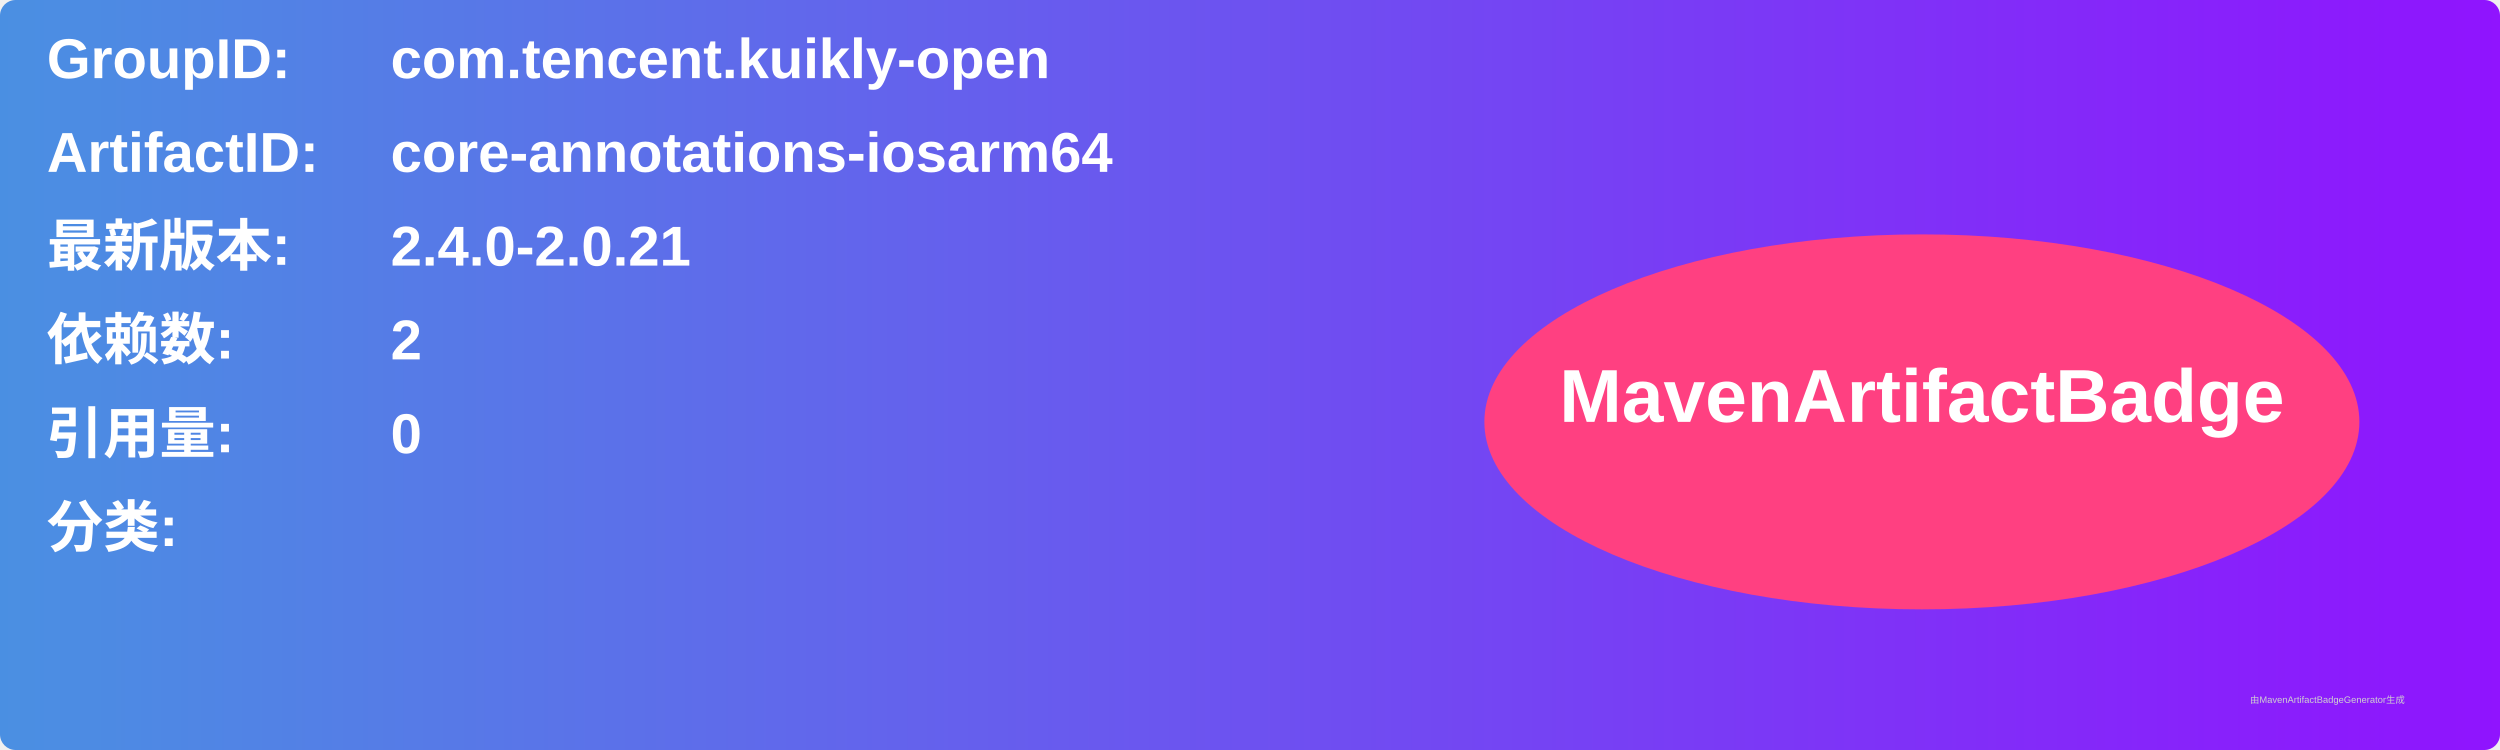
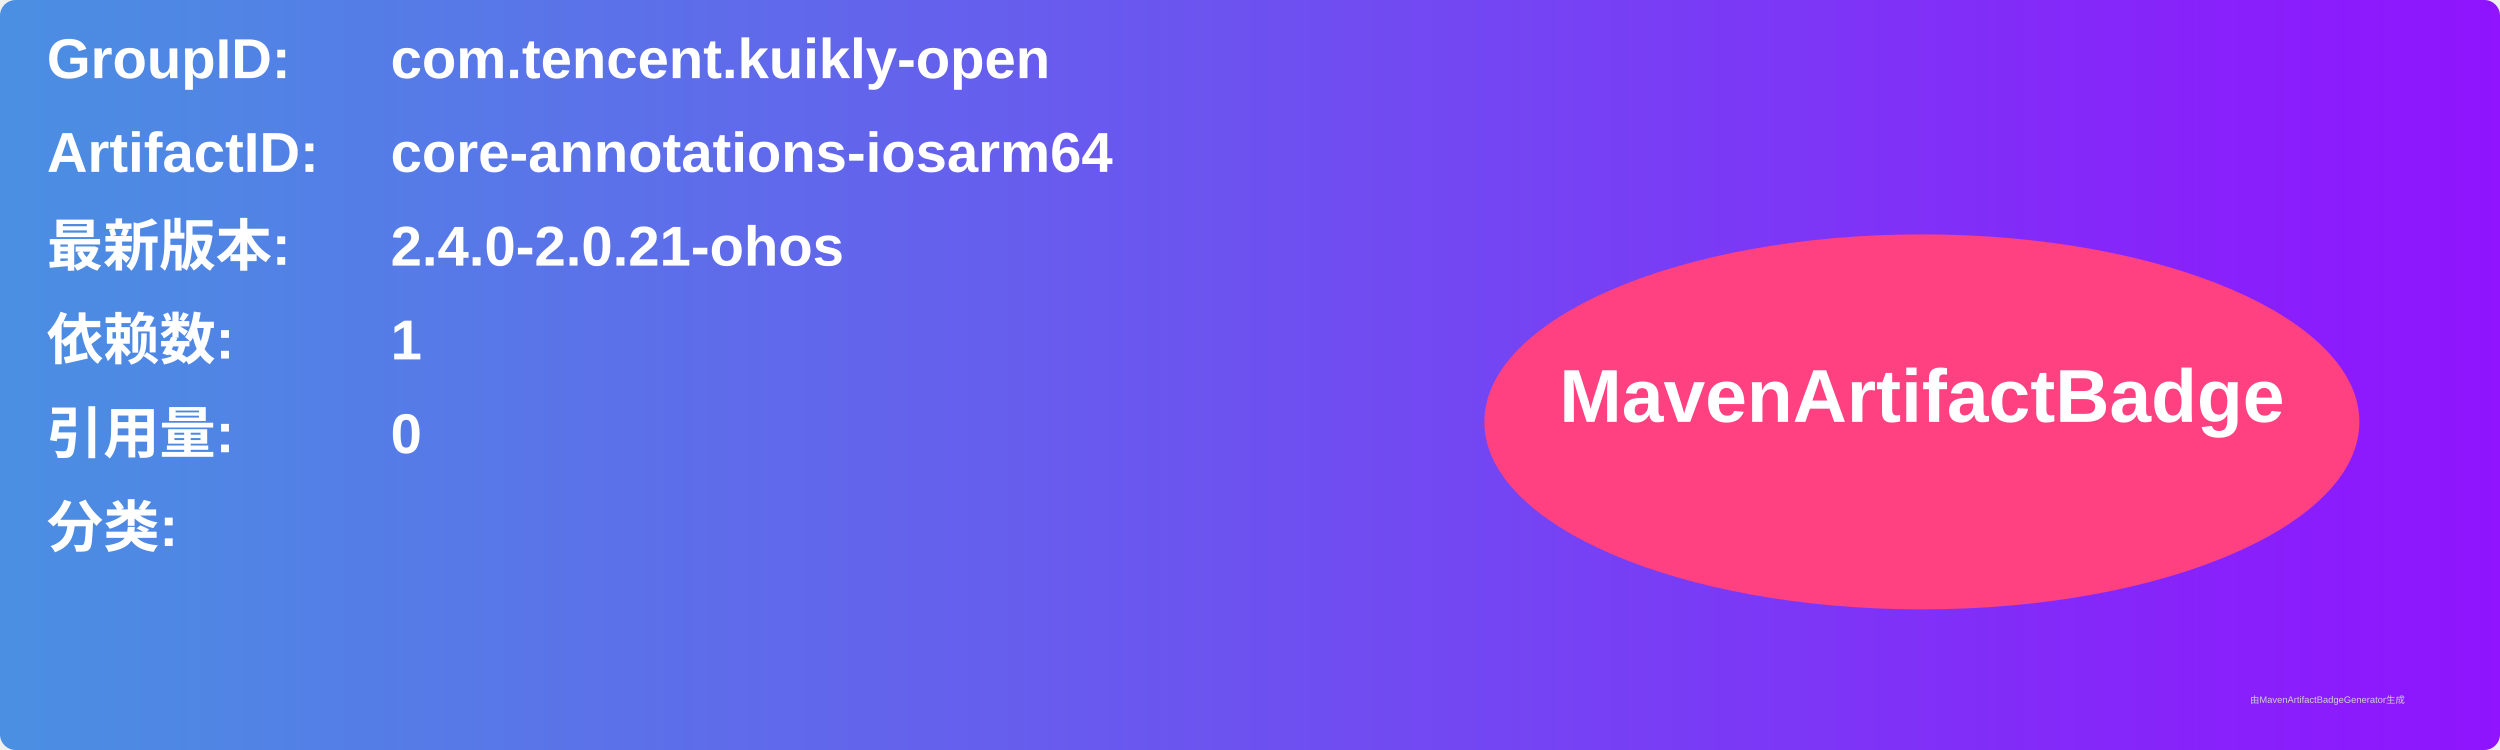
<svg xmlns="http://www.w3.org/2000/svg" width="800" height="240" viewBox="0 0 800 240">
  <linearGradient id="grad" x1="0%" y1="0%" x2="100%" y2="0%">
    <stop offset="0%" stop-color="#4a90e2" />
    <stop offset="100%" stop-color="#9013fe" />
  </linearGradient>
  <rect width="100%" height="100%" rx="5" ry="5" fill="url(#grad)" />
  <g transform="translate(15, 15)">
    <text x="0" y="10" font-family="Arial" font-size="18" fill="white" font-weight="bold" width="260">GroupID:</text>
    <text x="110" y="10" font-family="Arial" font-size="18" fill="white" font-weight="bold" width="460">com.tencent.kuikly-open</text>
    <text x="0" y="40" font-family="Arial" font-size="18" fill="white" font-weight="bold" width="260">ArtifactID:</text>
    <text x="110" y="40" font-family="Arial" font-size="18" fill="white" font-weight="bold" width="460">core-annotations-iosarm64</text>
    <text x="0" y="70" font-family="Arial" font-size="18" fill="white" font-weight="bold">最新版本:</text>
    <text x="110" y="70" font-family="Arial" font-size="18" fill="white" font-weight="bold">
-       <tspan font-weight="bold">2.4.0-2.0.21</tspan>
+       <tspan font-weight="bold">2.4.0-2.0.21-ohos</tspan>
    </text>
    <text x="0" y="100" font-family="Arial" font-size="18" fill="white" font-weight="bold">依赖数: </text>
    <text x="110" y="100" font-family="Arial" font-size="18" fill="white">
-       <tspan font-weight="bold">2</tspan>
+       <tspan font-weight="bold">1</tspan>
    </text>
    <text x="0" y="130" font-family="Arial" font-size="18" fill="white" font-weight="bold">引用量: </text>
    <text x="110" y="130" font-family="Arial" font-size="18" fill="white">
      <tspan font-weight="bold">0</tspan>
    </text>
    <text x="0" y="160" font-family="Arial" font-size="18" fill="white" font-weight="bold">分类:</text>
    <text x="10" y="190" font-family="Arial" font-size="10" fill="white">
      <tspan font-weight="bold" />
    </text>
    <ellipse cx="600" cy="120" rx="140" ry="60" fill="#ff4081" />
    <text x="600" y="120" text-anchor="middle" font-family="Arial" font-size="24" fill="white" font-weight="bold">MavenArtifactBadge</text>
  </g>
  <text x="720" y="225" font-family="Arial" font-size="3" fill="#d0d0d0">由MavenArtifactBadgeGenerator生成</text>
</svg>
